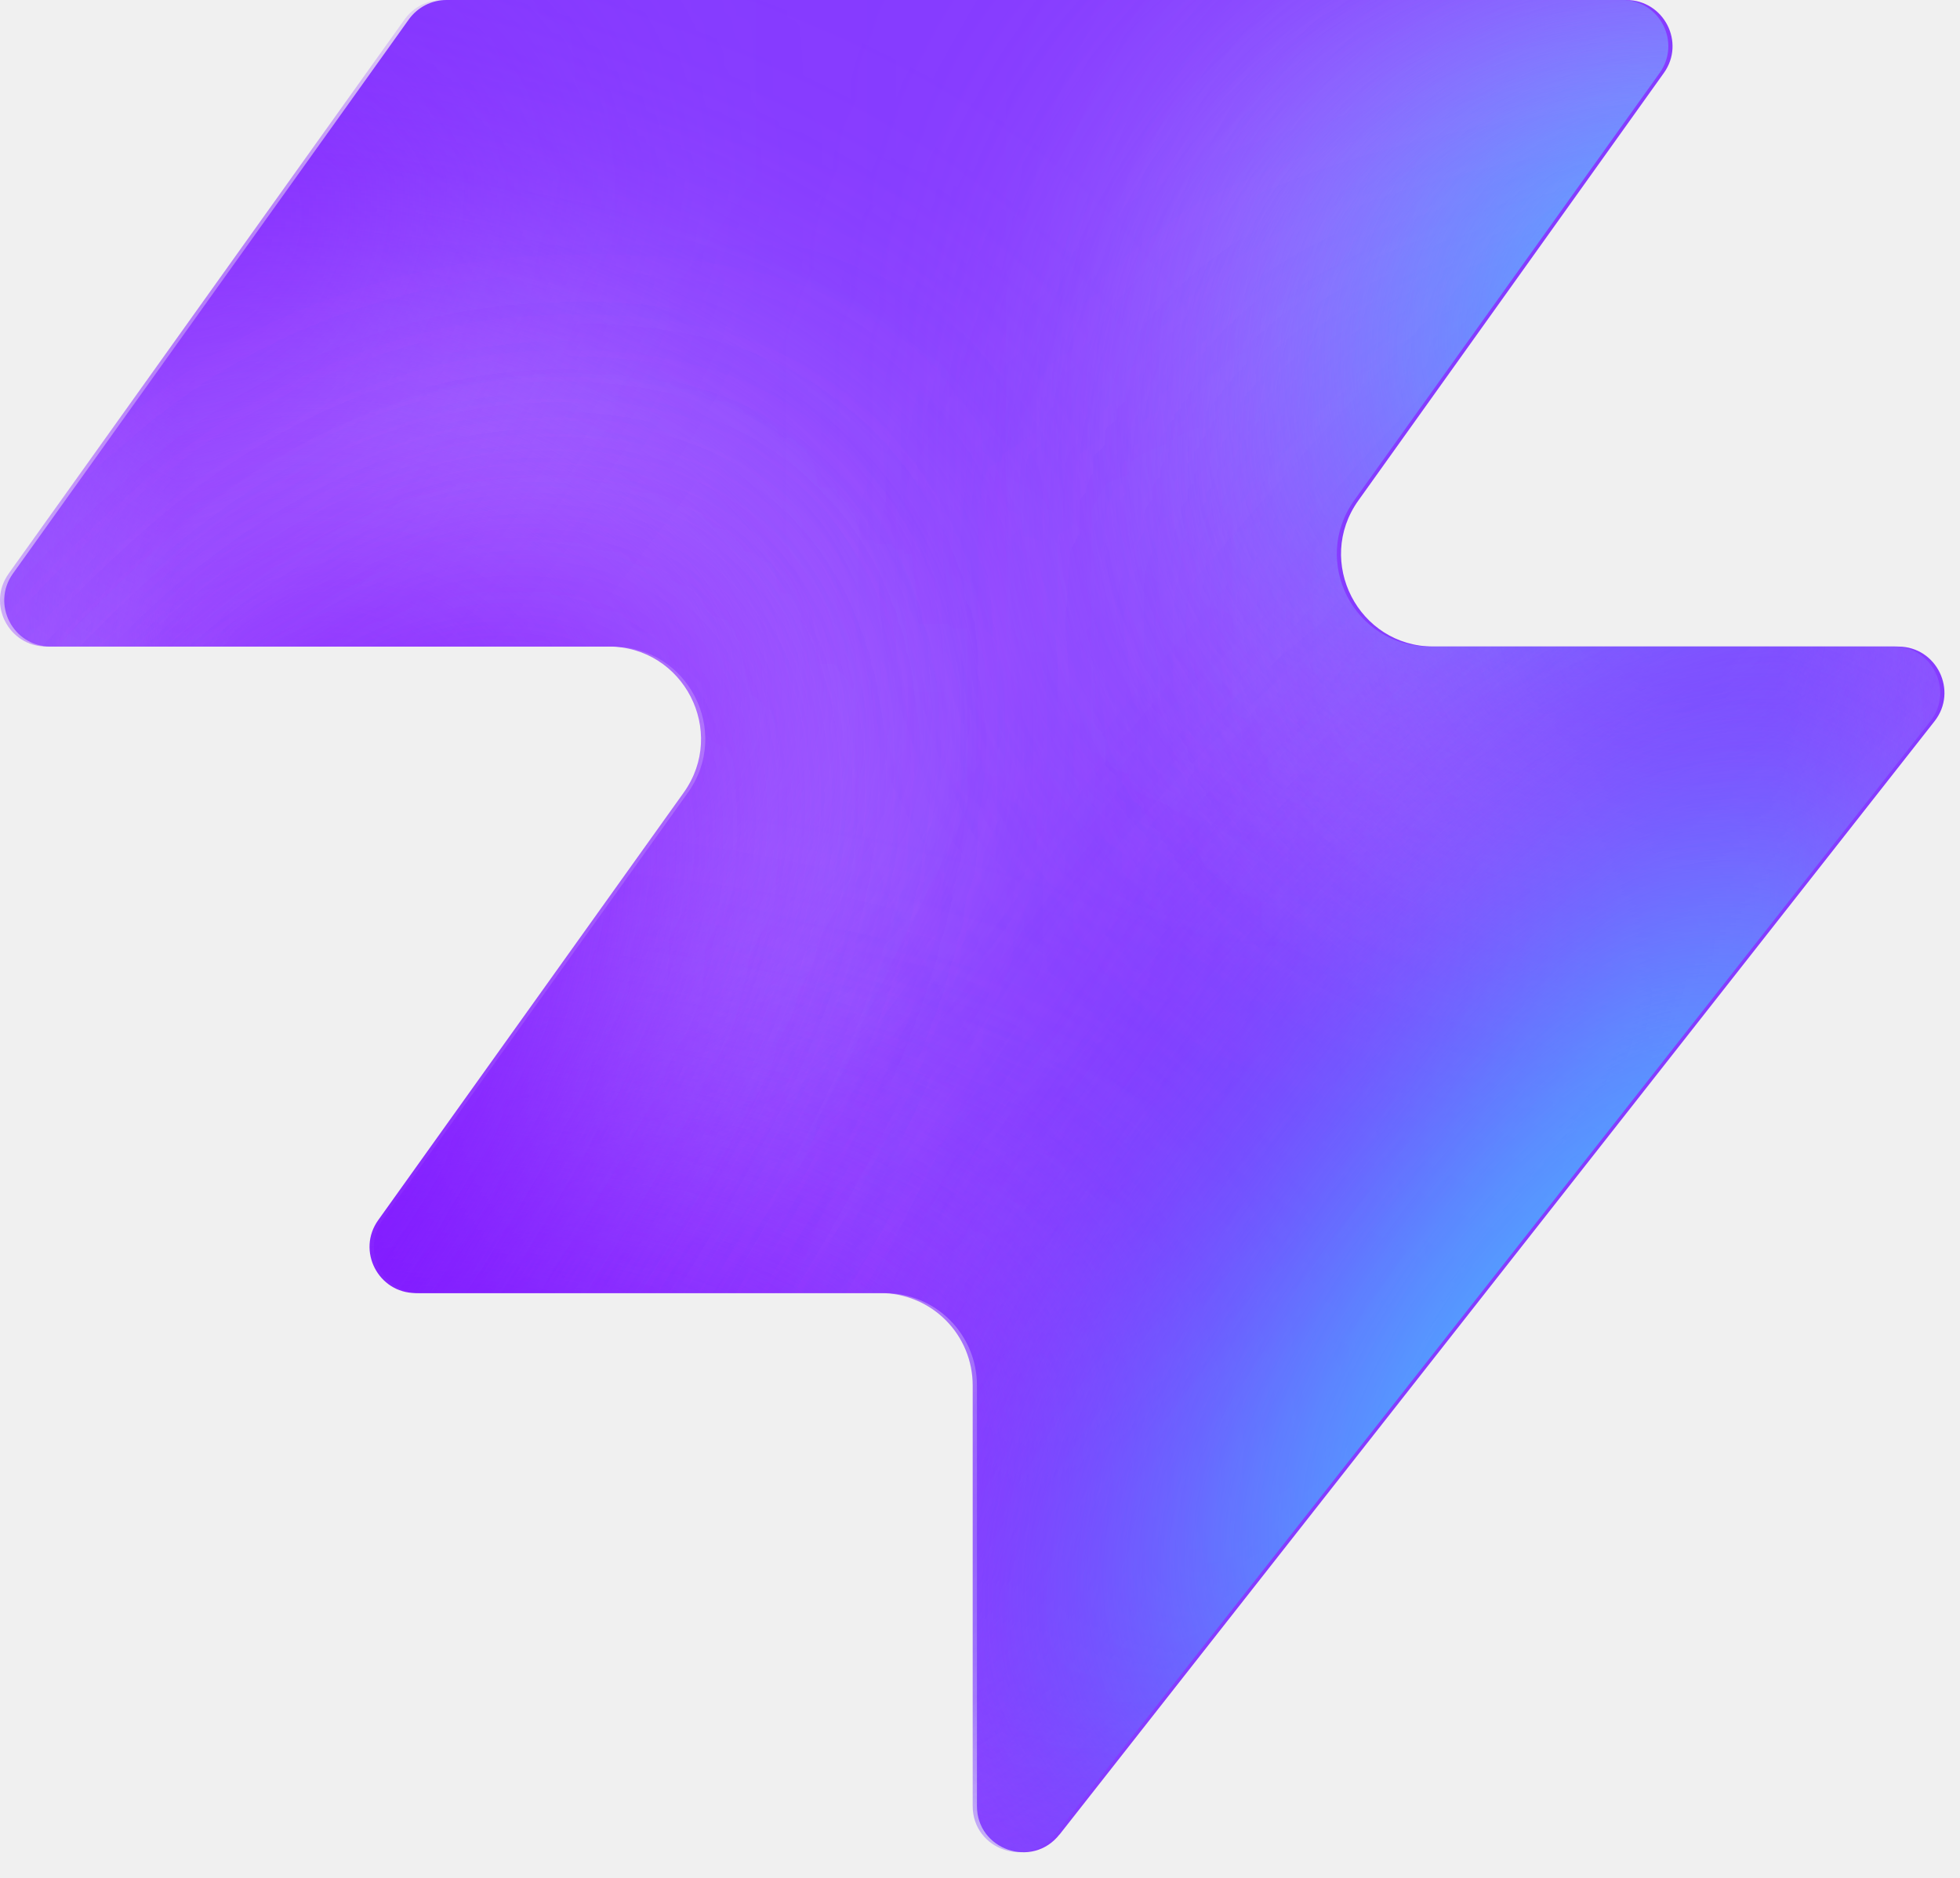
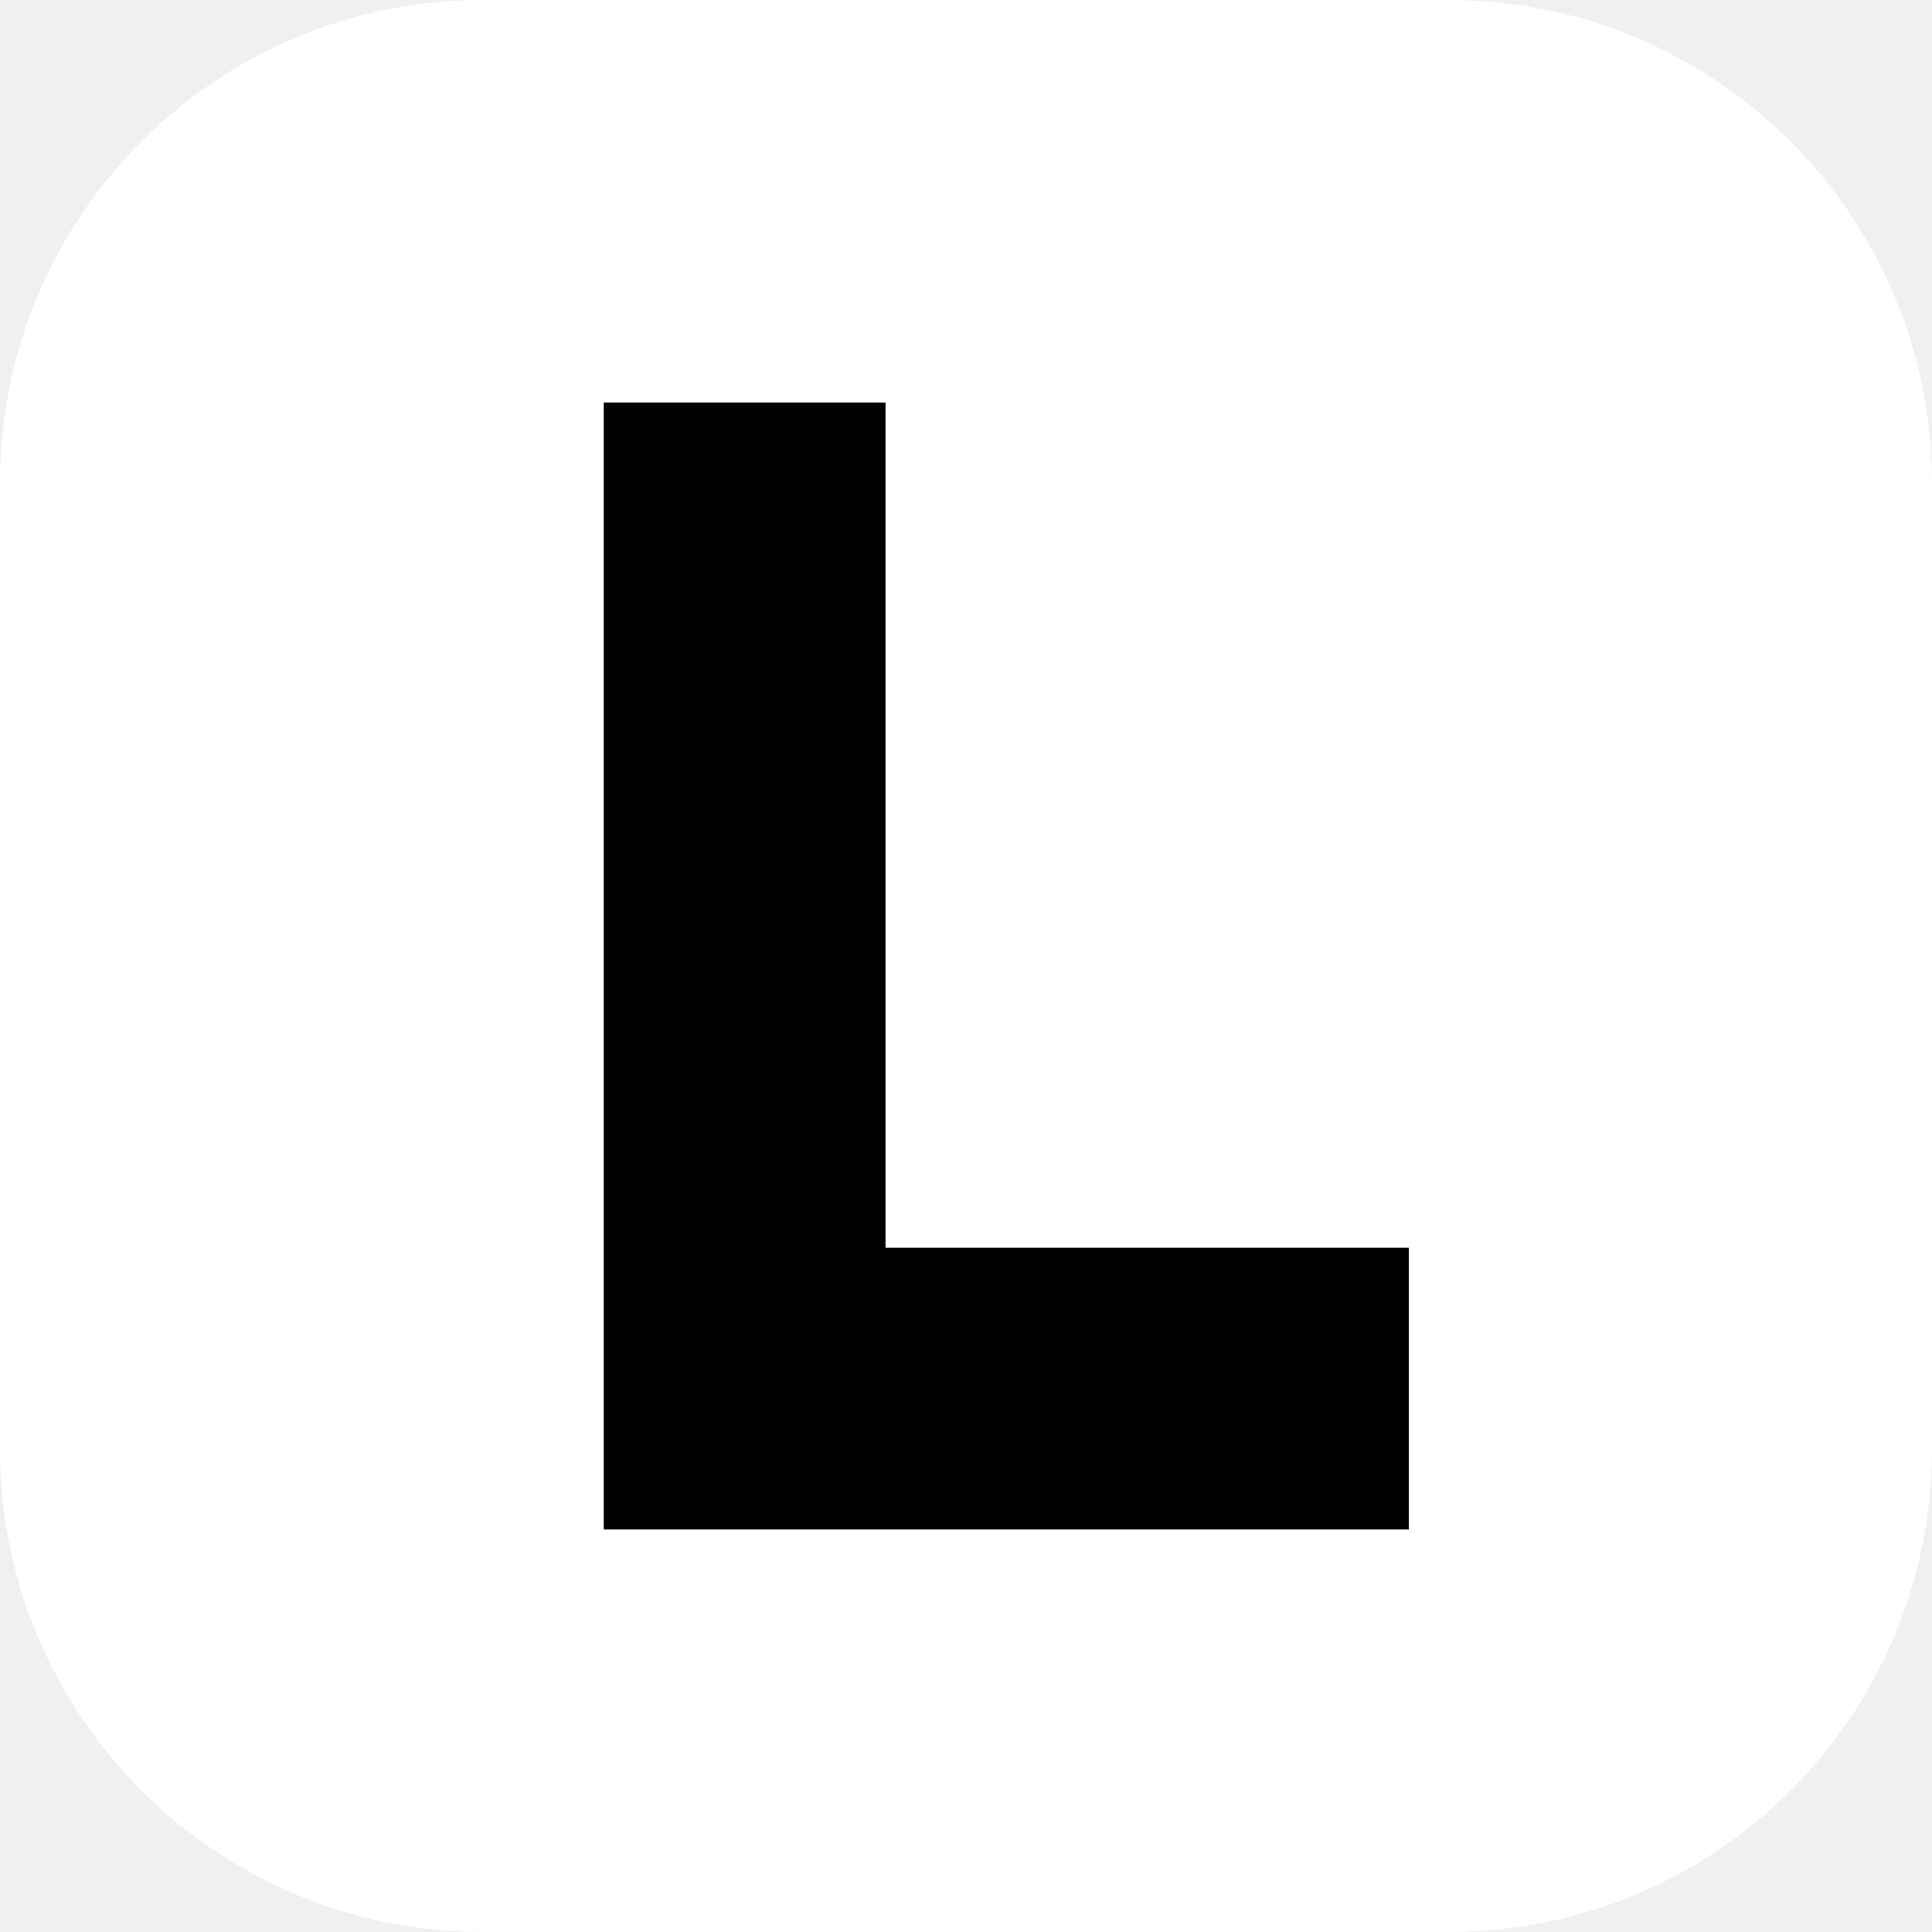
- <svg xmlns="http://www.w3.org/2000/svg" width="48" height="46" fill="none" viewBox="0 0 48 46">
-   <path fill="#863bff" d="M25.946 44.938c-.664.845-2.021.375-2.021-.698V33.937a2.26 2.26 0 0 0-2.262-2.262H10.287c-.92 0-1.456-1.04-.92-1.788l7.48-10.471c1.07-1.497 0-3.578-1.842-3.578H1.237c-.92 0-1.456-1.04-.92-1.788L10.013.474c.214-.297.556-.474.92-.474h28.894c.92 0 1.456 1.04.92 1.788l-7.48 10.471c-1.07 1.498 0 3.579 1.842 3.579h11.377c.943 0 1.473 1.088.89 1.83L25.947 44.94z" style="fill:#863bff;fill:color(display-p3 .525 .23 1);fill-opacity:1" />
-   <mask id="a" width="48" height="46" x="0" y="0" maskUnits="userSpaceOnUse" style="mask-type:alpha">
-     <path fill="#000" d="M25.842 44.938c-.664.844-2.021.375-2.021-.698V33.937a2.26 2.26 0 0 0-2.262-2.262H10.183c-.92 0-1.456-1.04-.92-1.788l7.48-10.471c1.07-1.498 0-3.579-1.842-3.579H1.133c-.92 0-1.456-1.04-.92-1.787L9.91.473c.214-.297.556-.474.92-.474h28.894c.92 0 1.456 1.04.92 1.788l-7.48 10.471c-1.07 1.498 0 3.578 1.842 3.578h11.377c.943 0 1.473 1.088.89 1.832L25.843 44.94z" style="fill:#000;fill-opacity:1" />
-   </mask>
-   <g mask="url(#a)">
-     <g filter="url(#b)">
-       <ellipse cx="5.508" cy="14.704" fill="#ede6ff" rx="5.508" ry="14.704" style="fill:#ede6ff;fill:color(display-p3 .927 .903 1);fill-opacity:1" transform="matrix(.00324 1 1 -.00324 -4.47 31.516)" />
-     </g>
-     <g filter="url(#c)">
-       <ellipse cx="10.399" cy="29.851" fill="#ede6ff" rx="10.399" ry="29.851" style="fill:#ede6ff;fill:color(display-p3 .927 .903 1);fill-opacity:1" transform="matrix(.00324 1 1 -.00324 -39.328 7.883)" />
-     </g>
-     <g filter="url(#d)">
-       <ellipse cx="5.508" cy="30.487" fill="#7e14ff" rx="5.508" ry="30.487" style="fill:#7e14ff;fill:color(display-p3 .492 .077 1);fill-opacity:1" transform="rotate(89.814 -25.913 -14.639)scale(1 -1)" />
-     </g>
-     <g filter="url(#e)">
-       <ellipse cx="5.508" cy="30.599" fill="#7e14ff" rx="5.508" ry="30.599" style="fill:#7e14ff;fill:color(display-p3 .492 .077 1);fill-opacity:1" transform="rotate(89.814 -32.644 -3.334)scale(1 -1)" />
-     </g>
-     <g filter="url(#f)">
-       <ellipse cx="5.508" cy="30.599" fill="#7e14ff" rx="5.508" ry="30.599" style="fill:#7e14ff;fill:color(display-p3 .492 .077 1);fill-opacity:1" transform="matrix(.00324 1 1 -.00324 -34.34 30.47)" />
-     </g>
-     <g filter="url(#g)">
-       <ellipse cx="14.072" cy="22.078" fill="#ede6ff" rx="14.072" ry="22.078" style="fill:#ede6ff;fill:color(display-p3 .927 .903 1);fill-opacity:1" transform="rotate(93.35 24.506 48.493)scale(-1 1)" />
-     </g>
-     <g filter="url(#h)">
-       <ellipse cx="3.47" cy="21.501" fill="#7e14ff" rx="3.47" ry="21.501" style="fill:#7e14ff;fill:color(display-p3 .492 .077 1);fill-opacity:1" transform="rotate(89.009 28.708 47.59)scale(-1 1)" />
-     </g>
-     <g filter="url(#i)">
-       <ellipse cx="3.47" cy="21.501" fill="#7e14ff" rx="3.47" ry="21.501" style="fill:#7e14ff;fill:color(display-p3 .492 .077 1);fill-opacity:1" transform="rotate(89.009 28.708 47.59)scale(-1 1)" />
-     </g>
-     <g filter="url(#j)">
-       <ellipse cx=".387" cy="8.972" fill="#7e14ff" rx="4.407" ry="29.108" style="fill:#7e14ff;fill:color(display-p3 .492 .077 1);fill-opacity:1" transform="rotate(39.51 .387 8.972)" />
-     </g>
-     <g filter="url(#k)">
-       <ellipse cx="47.523" cy="-6.092" fill="#7e14ff" rx="4.407" ry="29.108" style="fill:#7e14ff;fill:color(display-p3 .492 .077 1);fill-opacity:1" transform="rotate(37.892 47.523 -6.092)" />
-     </g>
-     <g filter="url(#l)">
-       <ellipse cx="41.412" cy="6.333" fill="#47bfff" rx="5.971" ry="9.665" style="fill:#47bfff;fill:color(display-p3 .28 .748 1);fill-opacity:1" transform="rotate(37.892 41.412 6.333)" />
-     </g>
-     <g filter="url(#m)">
-       <ellipse cx="-1.879" cy="38.332" fill="#7e14ff" rx="4.407" ry="29.108" style="fill:#7e14ff;fill:color(display-p3 .492 .077 1);fill-opacity:1" transform="rotate(37.892 -1.88 38.332)" />
-     </g>
-     <g filter="url(#n)">
-       <ellipse cx="-1.879" cy="38.332" fill="#7e14ff" rx="4.407" ry="29.108" style="fill:#7e14ff;fill:color(display-p3 .492 .077 1);fill-opacity:1" transform="rotate(37.892 -1.88 38.332)" />
-     </g>
-     <g filter="url(#o)">
-       <ellipse cx="35.651" cy="29.907" fill="#7e14ff" rx="4.407" ry="29.108" style="fill:#7e14ff;fill:color(display-p3 .492 .077 1);fill-opacity:1" transform="rotate(37.892 35.651 29.907)" />
-     </g>
-     <g filter="url(#p)">
-       <ellipse cx="38.418" cy="32.4" fill="#47bfff" rx="5.971" ry="15.297" style="fill:#47bfff;fill:color(display-p3 .28 .748 1);fill-opacity:1" transform="rotate(37.892 38.418 32.4)" />
-     </g>
-   </g>
-   <defs>
-     <filter id="b" width="60.045" height="41.654" x="-19.77" y="16.149" color-interpolation-filters="sRGB" filterUnits="userSpaceOnUse">
-       <feFlood flood-opacity="0" result="BackgroundImageFix" />
-       <feBlend in="SourceGraphic" in2="BackgroundImageFix" result="shape" />
-       <feGaussianBlur result="effect1_foregroundBlur_2002_17158" stdDeviation="7.659" />
-     </filter>
-     <filter id="c" width="90.34" height="51.437" x="-54.613" y="-7.533" color-interpolation-filters="sRGB" filterUnits="userSpaceOnUse">
-       <feFlood flood-opacity="0" result="BackgroundImageFix" />
-       <feBlend in="SourceGraphic" in2="BackgroundImageFix" result="shape" />
-       <feGaussianBlur result="effect1_foregroundBlur_2002_17158" stdDeviation="7.659" />
-     </filter>
-     <filter id="d" width="79.355" height="29.4" x="-49.64" y="2.03" color-interpolation-filters="sRGB" filterUnits="userSpaceOnUse">
-       <feFlood flood-opacity="0" result="BackgroundImageFix" />
-       <feBlend in="SourceGraphic" in2="BackgroundImageFix" result="shape" />
-       <feGaussianBlur result="effect1_foregroundBlur_2002_17158" stdDeviation="4.596" />
-     </filter>
-     <filter id="e" width="79.579" height="29.4" x="-45.045" y="20.029" color-interpolation-filters="sRGB" filterUnits="userSpaceOnUse">
-       <feFlood flood-opacity="0" result="BackgroundImageFix" />
-       <feBlend in="SourceGraphic" in2="BackgroundImageFix" result="shape" />
-       <feGaussianBlur result="effect1_foregroundBlur_2002_17158" stdDeviation="4.596" />
-     </filter>
-     <filter id="f" width="79.579" height="29.4" x="-43.513" y="21.178" color-interpolation-filters="sRGB" filterUnits="userSpaceOnUse">
-       <feFlood flood-opacity="0" result="BackgroundImageFix" />
-       <feBlend in="SourceGraphic" in2="BackgroundImageFix" result="shape" />
-       <feGaussianBlur result="effect1_foregroundBlur_2002_17158" stdDeviation="4.596" />
-     </filter>
-     <filter id="g" width="74.749" height="58.852" x="15.756" y="-17.901" color-interpolation-filters="sRGB" filterUnits="userSpaceOnUse">
-       <feFlood flood-opacity="0" result="BackgroundImageFix" />
-       <feBlend in="SourceGraphic" in2="BackgroundImageFix" result="shape" />
-       <feGaussianBlur result="effect1_foregroundBlur_2002_17158" stdDeviation="7.659" />
-     </filter>
-     <filter id="h" width="61.377" height="25.362" x="23.548" y="2.284" color-interpolation-filters="sRGB" filterUnits="userSpaceOnUse">
-       <feFlood flood-opacity="0" result="BackgroundImageFix" />
-       <feBlend in="SourceGraphic" in2="BackgroundImageFix" result="shape" />
-       <feGaussianBlur result="effect1_foregroundBlur_2002_17158" stdDeviation="4.596" />
-     </filter>
-     <filter id="i" width="61.377" height="25.362" x="23.548" y="2.284" color-interpolation-filters="sRGB" filterUnits="userSpaceOnUse">
-       <feFlood flood-opacity="0" result="BackgroundImageFix" />
-       <feBlend in="SourceGraphic" in2="BackgroundImageFix" result="shape" />
-       <feGaussianBlur result="effect1_foregroundBlur_2002_17158" stdDeviation="4.596" />
-     </filter>
-     <filter id="j" width="56.045" height="63.649" x="-27.636" y="-22.853" color-interpolation-filters="sRGB" filterUnits="userSpaceOnUse">
-       <feFlood flood-opacity="0" result="BackgroundImageFix" />
-       <feBlend in="SourceGraphic" in2="BackgroundImageFix" result="shape" />
-       <feGaussianBlur result="effect1_foregroundBlur_2002_17158" stdDeviation="4.596" />
-     </filter>
-     <filter id="k" width="54.814" height="64.646" x="20.116" y="-38.415" color-interpolation-filters="sRGB" filterUnits="userSpaceOnUse">
-       <feFlood flood-opacity="0" result="BackgroundImageFix" />
-       <feBlend in="SourceGraphic" in2="BackgroundImageFix" result="shape" />
-       <feGaussianBlur result="effect1_foregroundBlur_2002_17158" stdDeviation="4.596" />
-     </filter>
-     <filter id="l" width="33.541" height="35.313" x="24.641" y="-11.323" color-interpolation-filters="sRGB" filterUnits="userSpaceOnUse">
-       <feFlood flood-opacity="0" result="BackgroundImageFix" />
-       <feBlend in="SourceGraphic" in2="BackgroundImageFix" result="shape" />
-       <feGaussianBlur result="effect1_foregroundBlur_2002_17158" stdDeviation="4.596" />
-     </filter>
-     <filter id="m" width="54.814" height="64.646" x="-29.286" y="6.009" color-interpolation-filters="sRGB" filterUnits="userSpaceOnUse">
-       <feFlood flood-opacity="0" result="BackgroundImageFix" />
-       <feBlend in="SourceGraphic" in2="BackgroundImageFix" result="shape" />
-       <feGaussianBlur result="effect1_foregroundBlur_2002_17158" stdDeviation="4.596" />
-     </filter>
-     <filter id="n" width="54.814" height="64.646" x="-29.286" y="6.009" color-interpolation-filters="sRGB" filterUnits="userSpaceOnUse">
-       <feFlood flood-opacity="0" result="BackgroundImageFix" />
-       <feBlend in="SourceGraphic" in2="BackgroundImageFix" result="shape" />
-       <feGaussianBlur result="effect1_foregroundBlur_2002_17158" stdDeviation="4.596" />
-     </filter>
-     <filter id="o" width="54.814" height="64.646" x="8.244" y="-2.416" color-interpolation-filters="sRGB" filterUnits="userSpaceOnUse">
-       <feFlood flood-opacity="0" result="BackgroundImageFix" />
-       <feBlend in="SourceGraphic" in2="BackgroundImageFix" result="shape" />
-       <feGaussianBlur result="effect1_foregroundBlur_2002_17158" stdDeviation="4.596" />
-     </filter>
-     <filter id="p" width="39.409" height="43.623" x="18.713" y="10.588" color-interpolation-filters="sRGB" filterUnits="userSpaceOnUse">
-       <feFlood flood-opacity="0" result="BackgroundImageFix" />
-       <feBlend in="SourceGraphic" in2="BackgroundImageFix" result="shape" />
-       <feGaussianBlur result="effect1_foregroundBlur_2002_17158" stdDeviation="4.596" />
-     </filter>
-   </defs>
+ <svg xmlns="http://www.w3.org/2000/svg" viewBox="0 0 48 48">
+   <rect width="48" height="48" rx="12" fill="#ffffff" />
+   <path d="M15 10h7v21h13v7H15z" fill="#000000" />
</svg>
